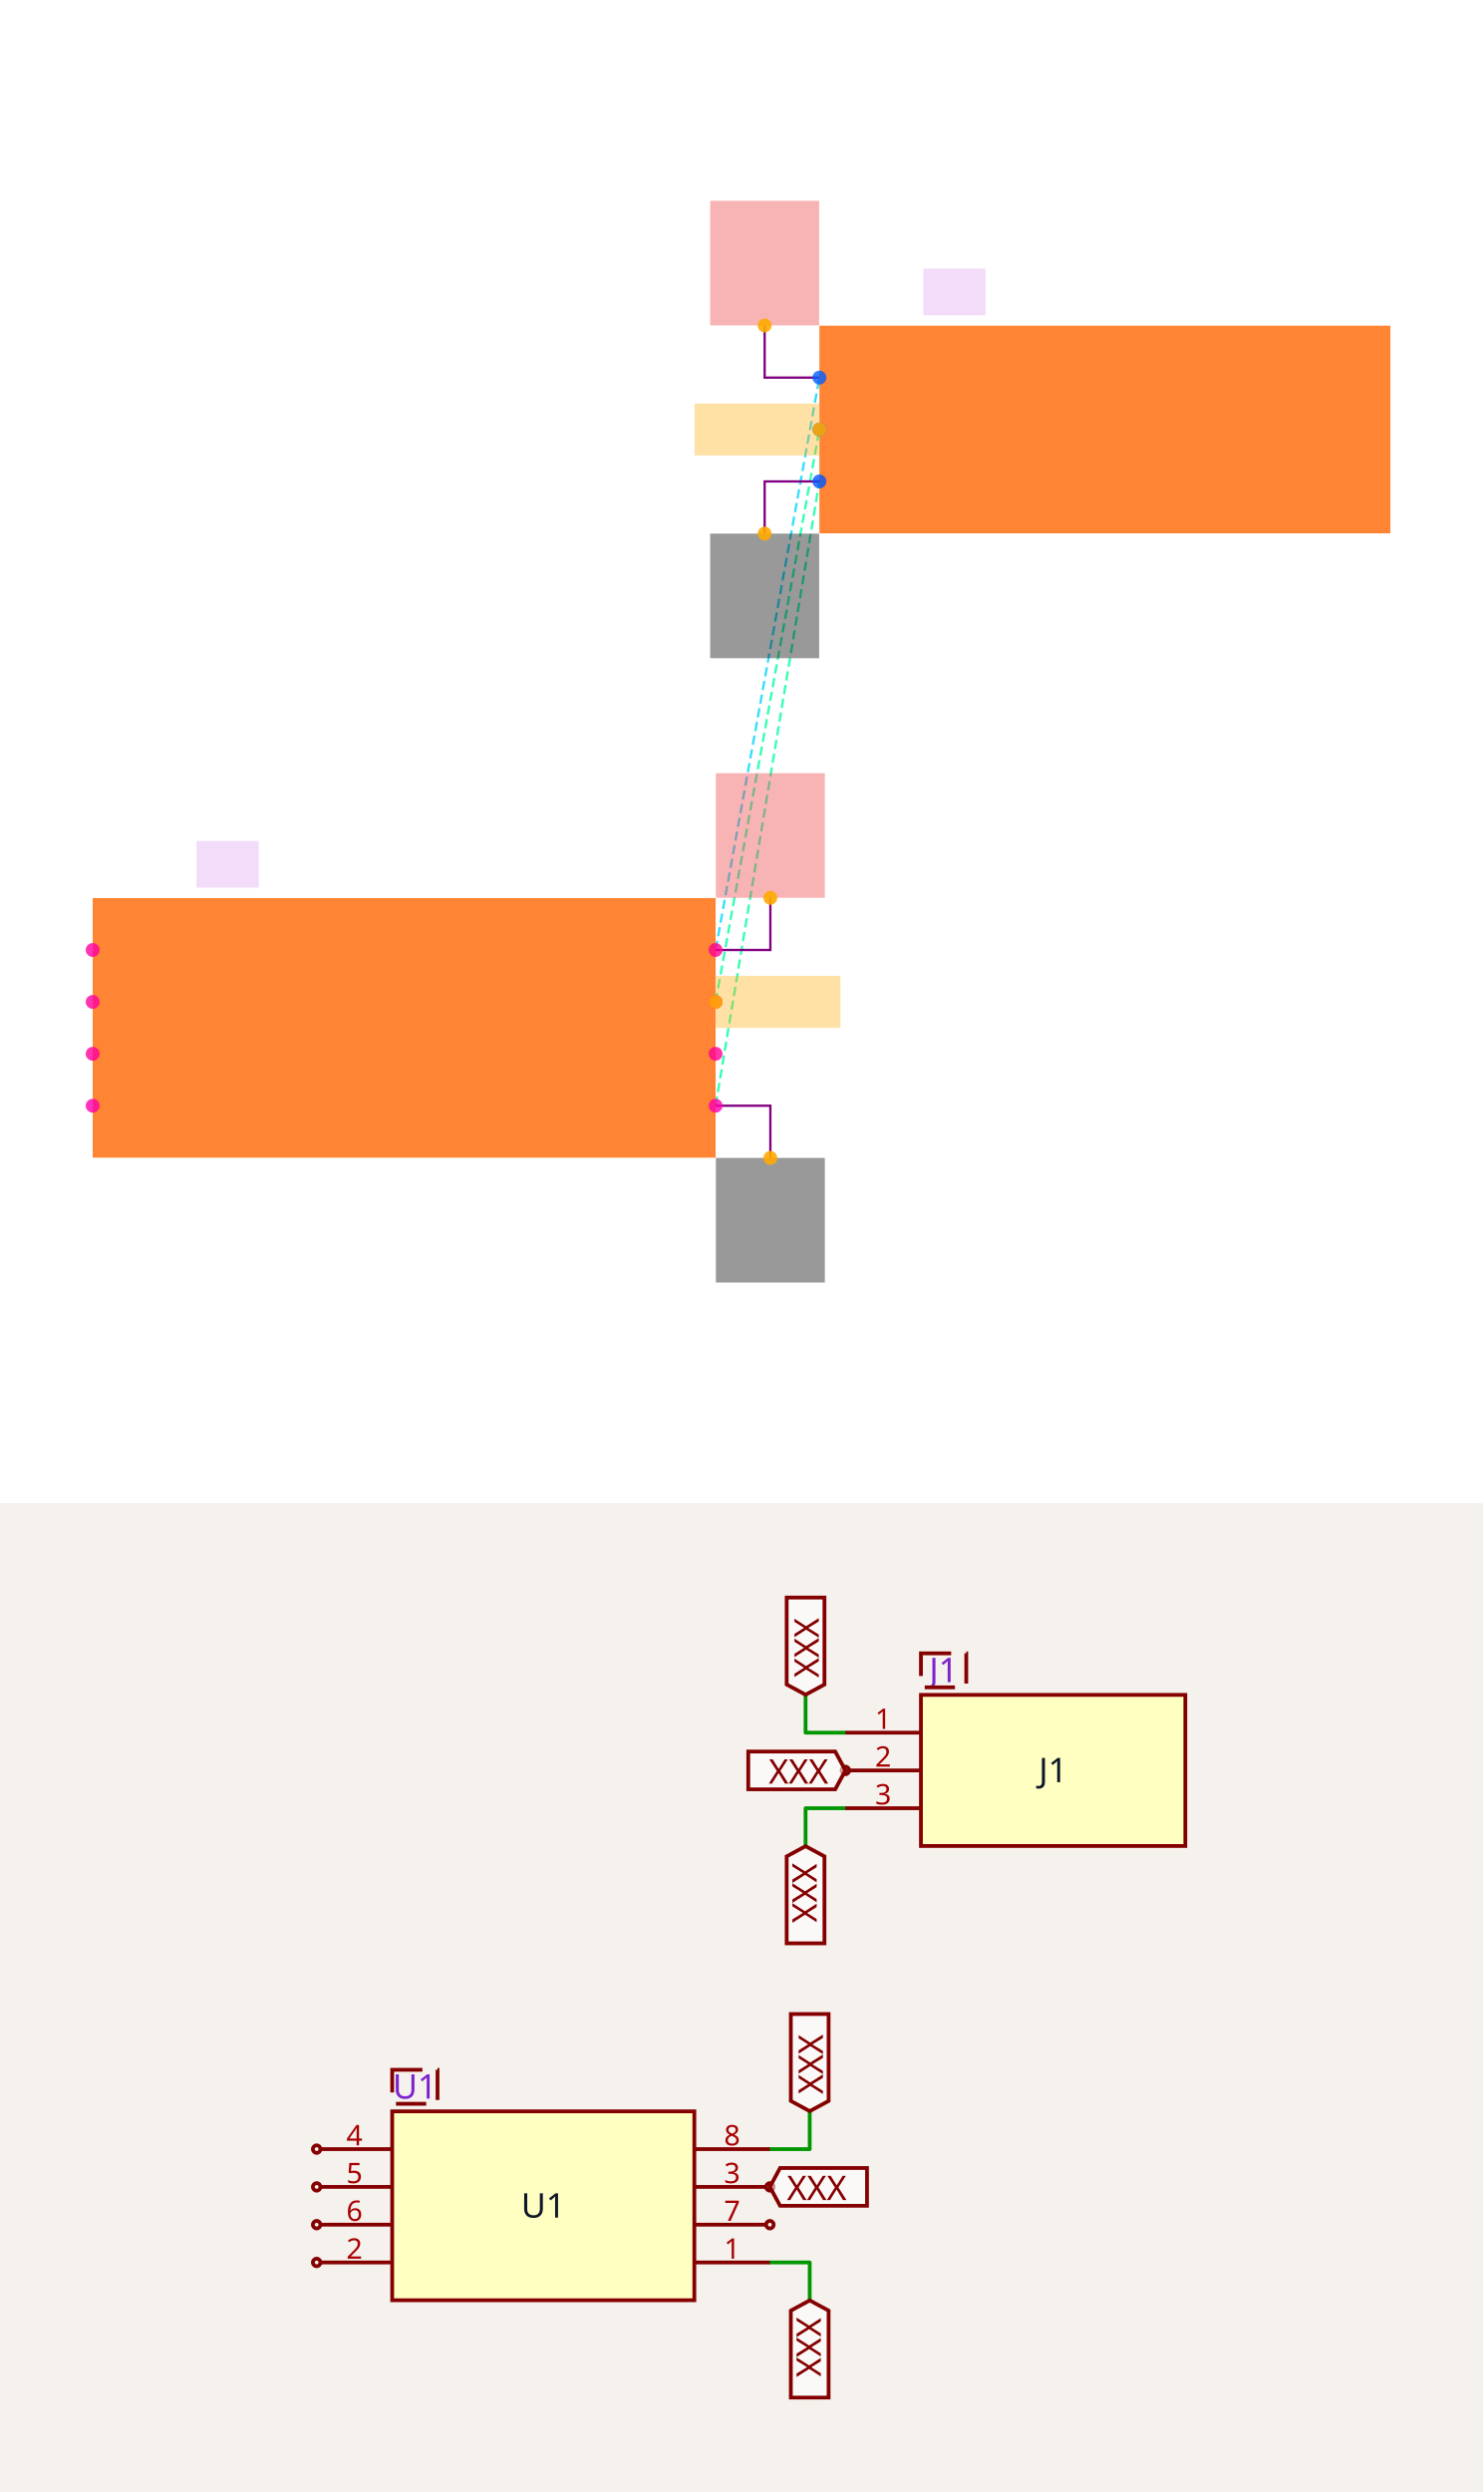
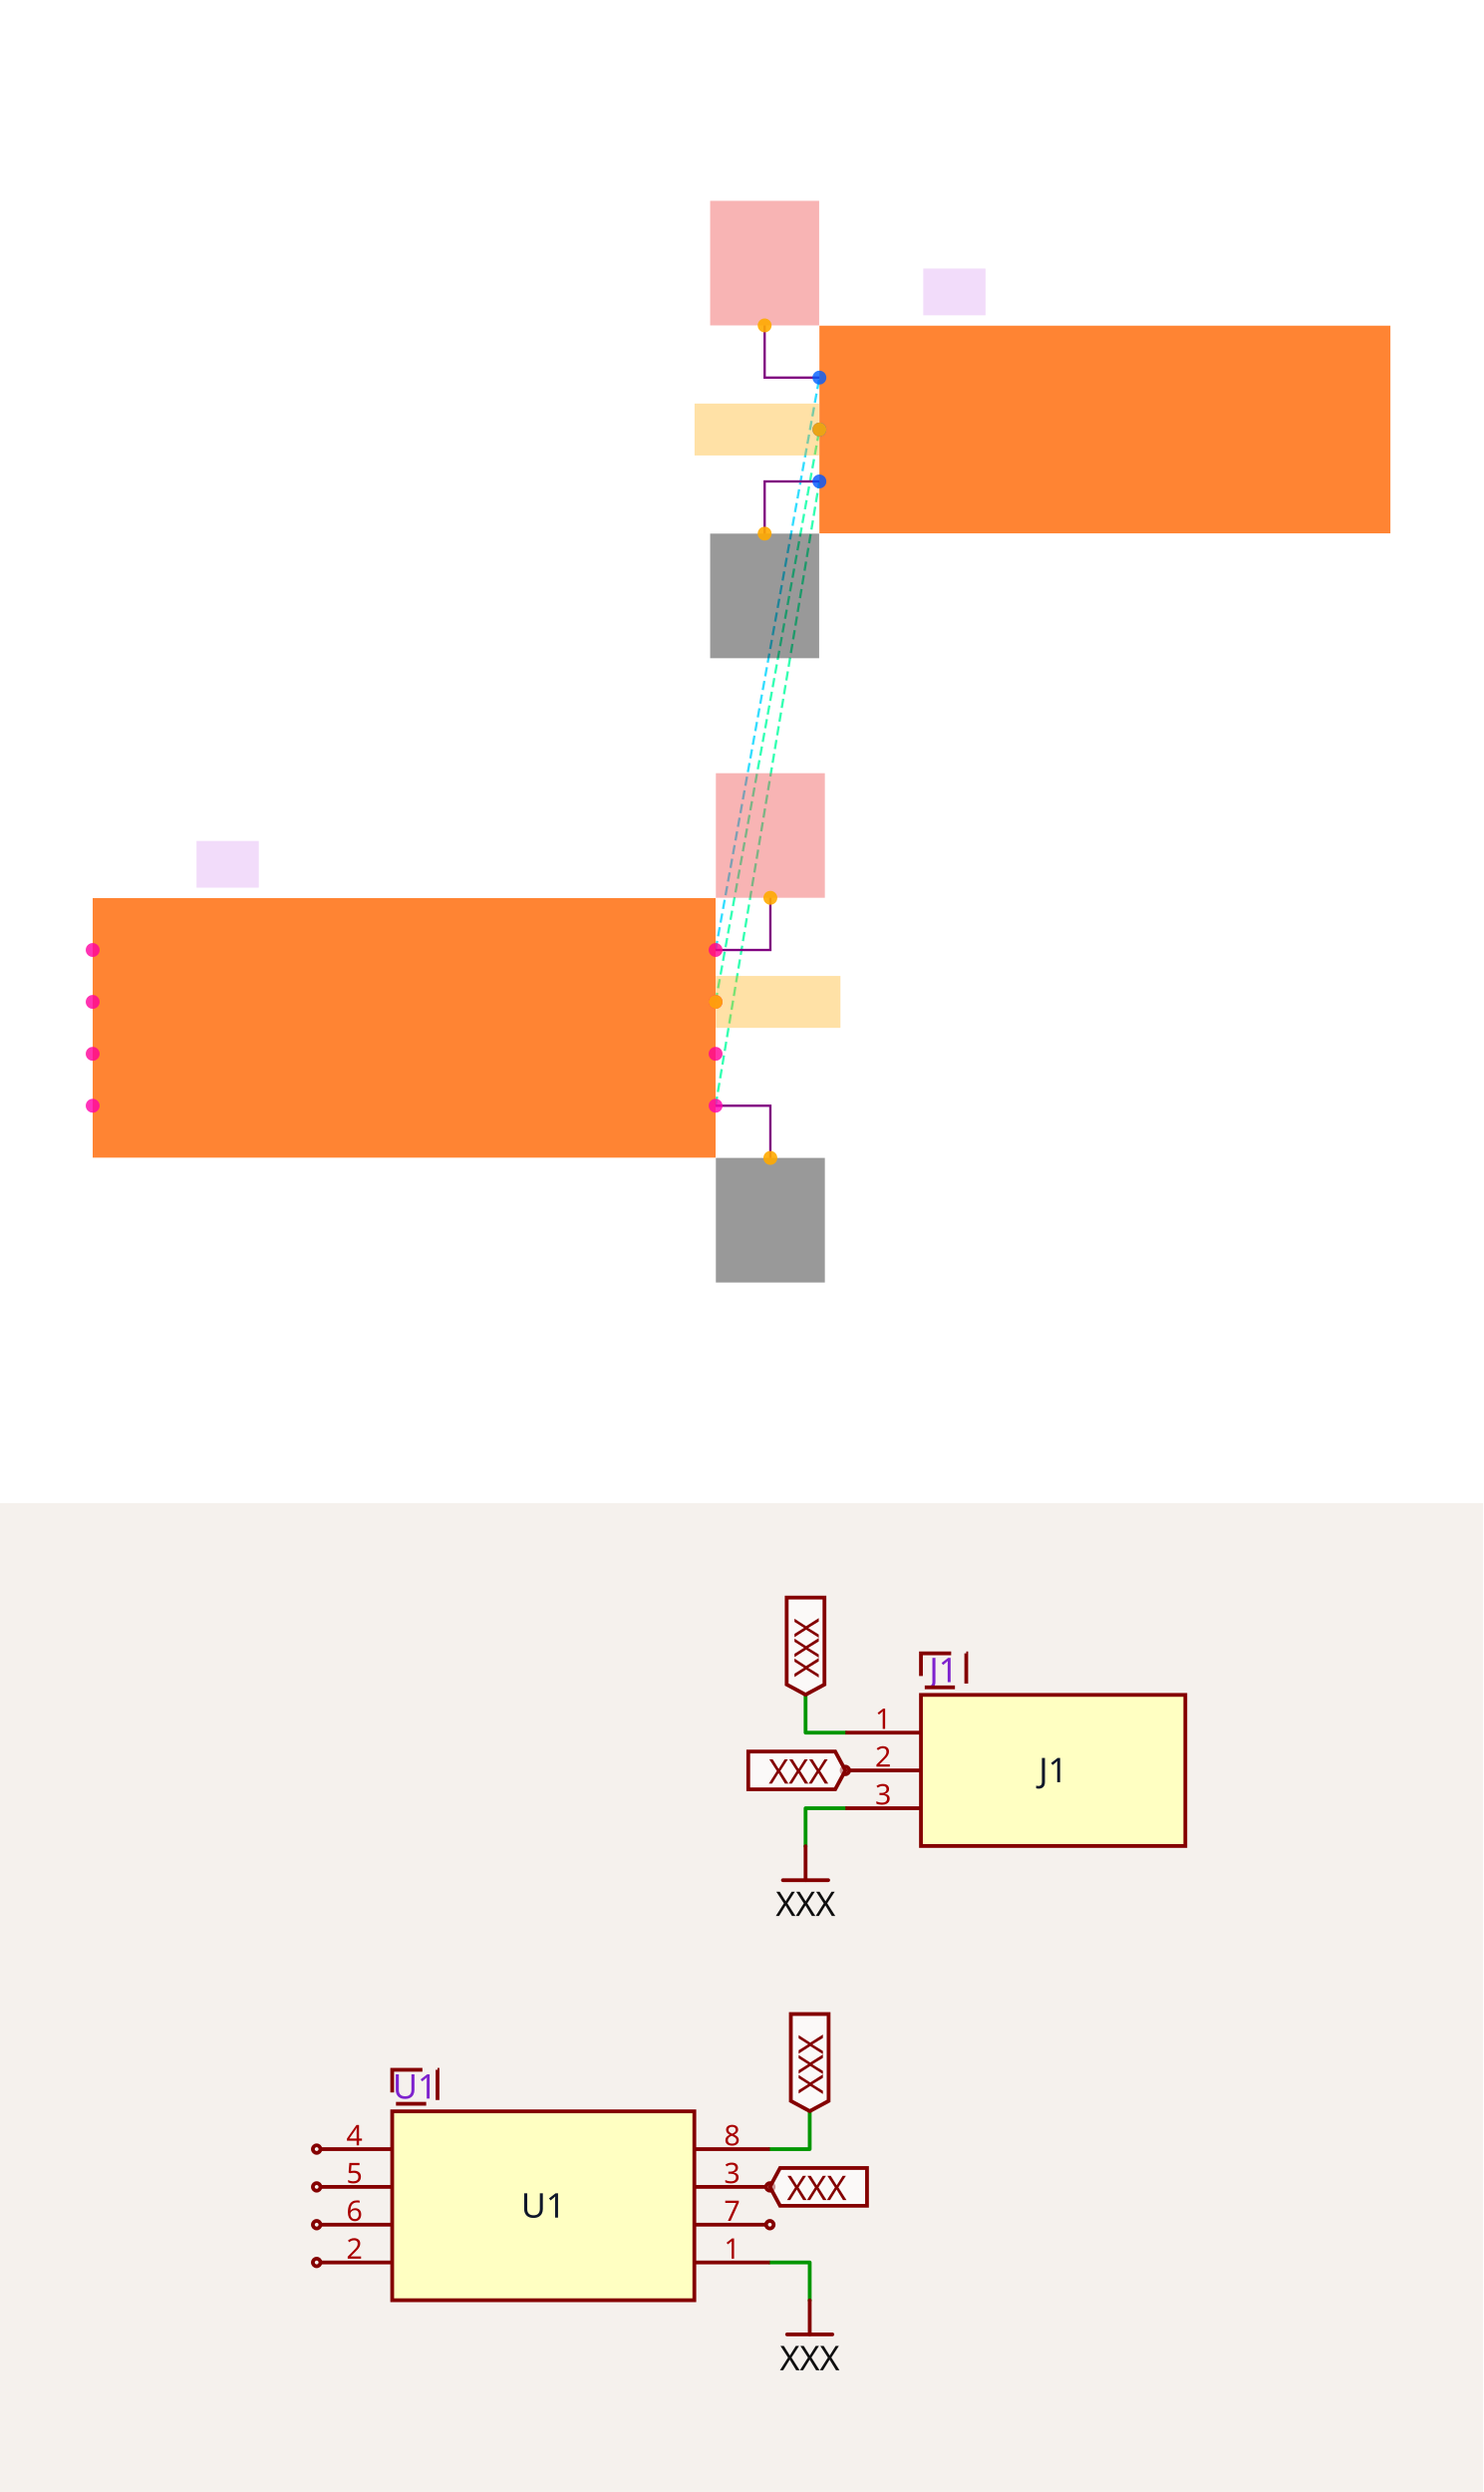
<svg xmlns="http://www.w3.org/2000/svg" width="1200" height="2016" viewBox="0 0 1200 2016" role="img" aria-label="Solver debug visualization on top and Circuit JSON schematic on the bottom">
  <g transform="translate(0, 0) scale(1.875, 1.875) translate(0, 0)">
    <rect width="100%" height="100%" fill="white" />
    <g>
      <polyline data-points="1.2000000000000002,-0.30000000000000004 1.6,2.1049999999999995" data-type="line" data-label="" points="308.8,477.08 353.6,207.72" fill="none" stroke="hsl(157, 100%, 50%, 0.8)" stroke-width="1px" stroke-dasharray="4 2" />
    </g>
    <g>
      <polyline data-points="1.2000000000000002,0.09999999999999998 1.6,2.3049999999999997" data-type="line" data-label="" points="308.8,432.28 353.6,185.32" fill="none" stroke="hsl(158, 100%, 50%, 0.8)" stroke-width="1px" stroke-dasharray="4 2" />
    </g>
    <g>
      <polyline data-points="1.2000000000000002,0.30000000000000004 1.6,2.505" data-type="line" data-label="" points="308.8,409.88 353.6,162.92" fill="none" stroke="hsl(190, 100%, 50%, 0.8)" stroke-width="1px" stroke-dasharray="4 2" />
    </g>
    <g>
      <polyline data-points="1.2000000000000002,-0.30000000000000004 1.411,-0.30000000000000004 1.411,-0.5010000000000001" data-type="line" data-label="" points="308.8,477.08 332.432,477.08 332.432,499.592" fill="none" stroke="purple" stroke-width="1px" />
    </g>
    <g>
      <polyline data-points="1.6,2.1049999999999995 1.3890000000000002,2.1049999999999995 1.3890000000000002,1.9039999999999997" data-type="line" data-label="" points="353.6,207.72 329.968,207.72 329.968,230.232" fill="none" stroke="purple" stroke-width="1px" />
    </g>
    <g>
      <polyline data-points="1.2000000000000002,0.30000000000000004 1.411,0.30000000000000004 1.411,0.5010000000000001" data-type="line" data-label="" points="308.8,409.88 332.432,409.88 332.432,387.368" fill="none" stroke="purple" stroke-width="1px" />
    </g>
    <g>
      <polyline data-points="1.6,2.505 1.3890000000000002,2.505 1.3890000000000002,2.706" data-type="line" data-label="" points="353.6,162.92 329.968,162.92 329.968,140.408" fill="none" stroke="purple" stroke-width="1px" />
    </g>
    <g>
      <rect data-type="rect" data-label="schematic_component_0" data-x="0" data-y="0" x="40" y="387.48" width="268.8" height="112" fill="hsl(24, 100%, 50%, 0.8)" stroke="black" stroke-width="0.009" />
    </g>
    <g>
      <rect data-type="rect" data-label="schematic_component_1" data-x="2.7" data-y="2.3049999999999997" x="353.6" y="140.52" width="246.4" height="89.6" fill="hsl(24, 100%, 50%, 0.8)" stroke="black" stroke-width="0.009" />
    </g>
    <g>
      <rect data-type="rect" data-label="U1" data-x="-0.68" data-y="0.63" x="84.8" y="362.84" width="26.88" height="20.16" fill="rgba(160, 0, 220, 0.14)" stroke="black" stroke-width="0.009" />
    </g>
    <g>
      <rect data-type="rect" data-label="J1" data-x="2.12" data-y="2.835" x="398.4" y="115.88" width="26.88" height="20.16" fill="rgba(160, 0, 220, 0.14)" stroke="black" stroke-width="0.009" />
    </g>
    <g>
      <rect data-type="rect" data-label="netId: GND globalConnNetId: connectivity_net0" data-x="1.411" data-y="-0.7410000000000001" x="308.912" y="499.592" width="47.04" height="53.76" fill="#00000066" stroke="#000000" stroke-width="0.009" />
    </g>
    <g>
      <rect data-type="rect" data-label="netId: GND globalConnNetId: connectivity_net0" data-x="1.3890000000000002" data-y="1.6639999999999997" x="306.448" y="230.232" width="47.04" height="53.76" fill="#00000066" stroke="#000000" stroke-width="0.009" />
    </g>
    <g>
      <rect data-type="rect" data-label="netId: OUT globalConnNetId: connectivity_net1" data-x="1.441" data-y="0.09999999999999998" x="308.912" y="421.08" width="53.76" height="22.4" fill="hsl(40, 100%, 50%, 0.35)" stroke="black" stroke-width="0.009" />
    </g>
    <g>
      <rect data-type="rect" data-label="netId: OUT globalConnNetId: connectivity_net1" data-x="1.3590000000000002" data-y="2.3049999999999997" x="299.728" y="174.12" width="53.76" height="22.4" fill="hsl(40, 100%, 50%, 0.35)" stroke="black" stroke-width="0.009" />
    </g>
    <g>
      <rect data-type="rect" data-label="netId: VCC globalConnNetId: connectivity_net2" data-x="1.411" data-y="0.7410000000000001" x="308.912" y="333.608" width="47.04" height="53.76" fill="#ef444466" stroke="#ef4444" stroke-width="0.009" />
    </g>
    <g>
      <rect data-type="rect" data-label="netId: VCC globalConnNetId: connectivity_net2" data-x="1.3890000000000002" data-y="2.9459999999999997" x="306.448" y="86.648" width="47.04" height="53.76" fill="#ef444466" stroke="#ef4444" stroke-width="0.009" />
    </g>
    <g>
      <circle data-type="point" data-label="U1.1 x+" data-x="1.2000000000000002" data-y="-0.30000000000000004" cx="308.8" cy="477.08" r="3" fill="hsl(319, 100%, 50%, 0.8)" />
    </g>
    <g>
      <circle data-type="point" data-label="U1.2 x-" data-x="-1.2000000000000002" data-y="-0.30000000000000004" cx="40" cy="477.08" r="3" fill="hsl(320, 100%, 50%, 0.8)" />
    </g>
    <g>
      <circle data-type="point" data-label="U1.3 x+" data-x="1.2000000000000002" data-y="0.09999999999999998" cx="308.8" cy="432.28" r="3" fill="hsl(321, 100%, 50%, 0.8)" />
    </g>
    <g>
      <circle data-type="point" data-label="U1.4 x-" data-x="-1.2000000000000002" data-y="0.30000000000000004" cx="40" cy="409.88" r="3" fill="hsl(322, 100%, 50%, 0.8)" />
    </g>
    <g>
      <circle data-type="point" data-label="U1.5 x-" data-x="-1.2000000000000002" data-y="0.10000000000000003" cx="40" cy="432.28" r="3" fill="hsl(323, 100%, 50%, 0.8)" />
    </g>
    <g>
      <circle data-type="point" data-label="U1.6 x-" data-x="-1.2000000000000002" data-y="-0.09999999999999998" cx="40" cy="454.68" r="3" fill="hsl(324, 100%, 50%, 0.8)" />
    </g>
    <g>
      <circle data-type="point" data-label="U1.7 x+" data-x="1.2000000000000002" data-y="-0.10000000000000003" cx="308.8" cy="454.68" r="3" fill="hsl(325, 100%, 50%, 0.8)" />
    </g>
    <g>
      <circle data-type="point" data-label="U1.8 x+" data-x="1.2000000000000002" data-y="0.30000000000000004" cx="308.8" cy="409.88" r="3" fill="hsl(326, 100%, 50%, 0.8)" />
    </g>
    <g>
      <circle data-type="point" data-label="J1.1 x-" data-x="1.6" data-y="2.505" cx="353.6" cy="162.92" r="3" fill="hsl(218, 100%, 50%, 0.8)" />
    </g>
    <g>
      <circle data-type="point" data-label="J1.2 x-" data-x="1.6" data-y="2.3049999999999997" cx="353.6" cy="185.32" r="3" fill="hsl(219, 100%, 50%, 0.8)" />
    </g>
    <g>
      <circle data-type="point" data-label="J1.3 x-" data-x="1.6" data-y="2.1049999999999995" cx="353.6" cy="207.72" r="3" fill="hsl(220, 100%, 50%, 0.8)" />
    </g>
    <g>
      <circle data-type="point" data-label="anchorPoint orientation: y-" data-x="1.411" data-y="-0.5010000000000001" cx="332.432" cy="499.592" r="3" fill="hsl(40, 100%, 50%, 0.9)" />
    </g>
    <g>
      <circle data-type="point" data-label="anchorPoint orientation: y-" data-x="1.3890000000000002" data-y="1.9039999999999997" cx="329.968" cy="230.232" r="3" fill="hsl(40, 100%, 50%, 0.9)" />
    </g>
    <g>
      <circle data-type="point" data-label="anchorPoint orientation: x+" data-x="1.2000000000000002" data-y="0.09999999999999998" cx="308.8" cy="432.28" r="3" fill="hsl(40, 100%, 50%, 0.9)" />
    </g>
    <g>
      <circle data-type="point" data-label="anchorPoint orientation: x-" data-x="1.6" data-y="2.3049999999999997" cx="353.6" cy="185.32" r="3" fill="hsl(40, 100%, 50%, 0.9)" />
    </g>
    <g>
      <circle data-type="point" data-label="anchorPoint orientation: y+" data-x="1.411" data-y="0.5010000000000001" cx="332.432" cy="387.368" r="3" fill="hsl(40, 100%, 50%, 0.9)" />
    </g>
    <g>
      <circle data-type="point" data-label="anchorPoint orientation: y+" data-x="1.3890000000000002" data-y="2.706" cx="329.968" cy="140.408" r="3" fill="hsl(40, 100%, 50%, 0.9)" />
    </g>
    <g id="crosshair" style="display: none">
      <line id="crosshair-h" y1="0" y2="640" stroke="#666" stroke-width="0.5" />
      <line id="crosshair-v" x1="0" x2="640" stroke="#666" stroke-width="0.5" />
      <text id="coordinates" font-family="monospace" font-size="12" fill="#666" />
    </g>
  </g>
  <g transform="translate(0, 1216)">
    <style>
              .boundary { fill: rgb(245, 241, 237); }
              .schematic-boundary { fill: none; stroke: #fff; }
              .component { fill: none; stroke: rgb(132, 0, 0); }
              .chip { fill: rgb(255, 255, 194); stroke: rgb(132, 0, 0); }
              .component-pin { fill: none; stroke: rgb(132, 0, 0); }
              .text { font-family: sans-serif; fill: rgb(0, 150, 0); }
              .pin-number { fill: rgb(169, 0, 0); }
              .port-label { fill: rgb(0, 100, 100); }
              .component-name { fill: rgb(0, 100, 100); }

            </style>
    <rect class="boundary" x="0" y="0" width="1200" height="800" />
    <g class="trace sch-trace" data-layer="base" data-circuit-json-type="schematic_trace" data-schematic-trace-id="schematic_trace_0__stack1">
      <path d="M 622.919 614.294 L 655.159 614.294 L 655.159 645.006" class="trace-invisible-hover-outline sch-trace-hitbox" stroke="rgb(0, 150, 0)" fill="none" stroke-width="24.447px" stroke-linecap="round" opacity="0" stroke-linejoin="round" />
      <path class="sch-trace-path" d="M 622.919 614.294 L 655.159 614.294 L 655.159 645.006" stroke="rgb(0, 150, 0)" fill="none" stroke-width="3.056px" stroke-linecap="round" stroke-linejoin="round" />
    </g>
    <g class="trace sch-trace" data-layer="base" data-circuit-json-type="schematic_trace" data-schematic-trace-id="schematic_trace_1__stack1">
      <path d="M 684.037 246.824 L 651.797 246.824 L 651.797 277.535" class="trace-invisible-hover-outline sch-trace-hitbox" stroke="rgb(0, 150, 0)" fill="none" stroke-width="24.447px" stroke-linecap="round" opacity="0" stroke-linejoin="round" />
      <path class="sch-trace-path" d="M 684.037 246.824 L 651.797 246.824 L 651.797 277.535" stroke="rgb(0, 150, 0)" fill="none" stroke-width="3.056px" stroke-linecap="round" stroke-linejoin="round" />
    </g>
    <g class="trace sch-trace" data-layer="base" data-circuit-json-type="schematic_trace" data-schematic-trace-id="schematic_trace_2__stack1">
      <path d="M 622.919 522.617 L 655.159 522.617 L 655.159 491.906" class="trace-invisible-hover-outline sch-trace-hitbox" stroke="rgb(0, 150, 0)" fill="none" stroke-width="24.447px" stroke-linecap="round" opacity="0" stroke-linejoin="round" />
      <path class="sch-trace-path" d="M 622.919 522.617 L 655.159 522.617 L 655.159 491.906" stroke="rgb(0, 150, 0)" fill="none" stroke-width="3.056px" stroke-linecap="round" stroke-linejoin="round" />
    </g>
    <g class="trace sch-trace" data-layer="base" data-circuit-json-type="schematic_trace" data-schematic-trace-id="schematic_trace_3__stack1">
      <path d="M 684.037 185.706 L 651.797 185.706 L 651.797 154.994" class="trace-invisible-hover-outline sch-trace-hitbox" stroke="rgb(0, 150, 0)" fill="none" stroke-width="24.447px" stroke-linecap="round" opacity="0" stroke-linejoin="round" />
      <path class="sch-trace-path" d="M 684.037 185.706 L 651.797 185.706 L 651.797 154.994" stroke="rgb(0, 150, 0)" fill="none" stroke-width="3.056px" stroke-linecap="round" stroke-linejoin="round" />
    </g>
    <g class="trace-overlays sch-trace-overlays" data-layer="overlay" data-circuit-json-type="schematic_trace" data-schematic-trace-id="schematic_trace_0__stack1" />
    <g class="trace-overlays sch-trace-overlays" data-layer="overlay" data-circuit-json-type="schematic_trace" data-schematic-trace-id="schematic_trace_1__stack1" />
    <g class="trace-overlays sch-trace-overlays" data-layer="overlay" data-circuit-json-type="schematic_trace" data-schematic-trace-id="schematic_trace_2__stack1" />
    <g class="trace-overlays sch-trace-overlays" data-layer="overlay" data-circuit-json-type="schematic_trace" data-schematic-trace-id="schematic_trace_3__stack1" />
    <g class="sch-component" data-circuit-json-type="schematic_component" data-schematic-component-id="schematic_component_0__stack1">
      <rect class="component chip sch-component-body" x="317.331" y="492.059" width="244.471" height="152.794" stroke-width="3.056px" fill="rgb(255, 255, 194)" stroke="rgb(132, 0, 0)" />
      <rect class="component-overlay sch-component-overlay" x="317.331" y="492.059" width="244.471" height="152.794" fill="transparent" />
      <text class="sch-text" x="439.566" y="568.456" fill="#0f172a" text-anchor="middle" dominant-baseline="middle" font-family="sans-serif" font-size="27.503px" transform="rotate(0, 439.5661, 568.4556)">U1</text>
      <line class="component-pin sch-component-pin sch-port-line" x1="561.801" y1="614.294" x2="622.919" y2="614.294" stroke-width="3.056px" />
      <g class="sch-port" data-schematic-port-id="source_port_0_0__stack1">
        <rect x="619.863" y="611.238" width="6.112" height="6.112" opacity="0" />
      </g>
      <text class="pin-number sch-pin-number" x="592.36" y="611.238" style="font-family: sans-serif;" fill="rgb(169, 0, 0)" text-anchor="middle" dominant-baseline="auto" font-size="22.919px" transform="">1</text>
      <line class="component-pin sch-component-pin sch-port-line" x1="317.331" y1="614.294" x2="259.269" y2="614.294" stroke-width="3.056px" />
      <g class="sch-port" data-schematic-port-id="source_port_0_1__stack1">
        <circle class="component-pin sch-component-pin sch-port-terminal" cx="256.213" cy="614.294" r="3.056" stroke-width="3.056px" />
        <rect x="253.157" y="611.238" width="6.112" height="6.112" opacity="0" />
      </g>
      <text class="pin-number sch-pin-number" x="286.772" y="611.238" style="font-family: sans-serif;" fill="rgb(169, 0, 0)" text-anchor="middle" dominant-baseline="auto" font-size="22.919px" transform="">2</text>
      <line class="component-pin sch-component-pin sch-port-line" x1="561.801" y1="553.176" x2="619.863" y2="553.176" stroke-width="3.056px" />
      <g class="sch-port" data-schematic-port-id="source_port_0_2__stack1">
        <circle class="component-pin sch-component-pin sch-port-terminal" cx="622.919" cy="553.176" r="3.056" stroke-width="3.056px" />
        <rect x="619.863" y="550.12" width="6.112" height="6.112" opacity="0" />
      </g>
      <text class="pin-number sch-pin-number" x="592.36" y="550.12" style="font-family: sans-serif;" fill="rgb(169, 0, 0)" text-anchor="middle" dominant-baseline="auto" font-size="22.919px" transform="">3</text>
      <line class="component-pin sch-component-pin sch-port-line" x1="317.331" y1="522.617" x2="259.269" y2="522.617" stroke-width="3.056px" />
      <g class="sch-port" data-schematic-port-id="source_port_0_3__stack1">
        <circle class="component-pin sch-component-pin sch-port-terminal" cx="256.213" cy="522.617" r="3.056" stroke-width="3.056px" />
        <rect x="253.157" y="519.561" width="6.112" height="6.112" opacity="0" />
      </g>
      <text class="pin-number sch-pin-number" x="286.772" y="519.561" style="font-family: sans-serif;" fill="rgb(169, 0, 0)" text-anchor="middle" dominant-baseline="auto" font-size="22.919px" transform="">4</text>
      <line class="component-pin sch-component-pin sch-port-line" x1="317.331" y1="553.176" x2="259.269" y2="553.176" stroke-width="3.056px" />
      <g class="sch-port" data-schematic-port-id="source_port_0_4__stack1">
        <circle class="component-pin sch-component-pin sch-port-terminal" cx="256.213" cy="553.176" r="3.056" stroke-width="3.056px" />
        <rect x="253.157" y="550.12" width="6.112" height="6.112" opacity="0" />
      </g>
      <text class="pin-number sch-pin-number" x="286.772" y="550.12" style="font-family: sans-serif;" fill="rgb(169, 0, 0)" text-anchor="middle" dominant-baseline="auto" font-size="22.919px" transform="">5</text>
      <line class="component-pin sch-component-pin sch-port-line" x1="317.331" y1="583.735" x2="259.269" y2="583.735" stroke-width="3.056px" />
      <g class="sch-port" data-schematic-port-id="source_port_0_5__stack1">
        <circle class="component-pin sch-component-pin sch-port-terminal" cx="256.213" cy="583.735" r="3.056" stroke-width="3.056px" />
        <rect x="253.157" y="580.679" width="6.112" height="6.112" opacity="0" />
      </g>
      <text class="pin-number sch-pin-number" x="286.772" y="580.679" style="font-family: sans-serif;" fill="rgb(169, 0, 0)" text-anchor="middle" dominant-baseline="auto" font-size="22.919px" transform="">6</text>
      <line class="component-pin sch-component-pin sch-port-line" x1="561.801" y1="583.735" x2="619.863" y2="583.735" stroke-width="3.056px" />
      <g class="sch-port" data-schematic-port-id="source_port_0_6__stack1">
        <circle class="component-pin sch-component-pin sch-port-terminal" cx="622.919" cy="583.735" r="3.056" stroke-width="3.056px" />
        <rect x="619.863" y="580.679" width="6.112" height="6.112" opacity="0" />
      </g>
      <text class="pin-number sch-pin-number" x="592.36" y="580.679" style="font-family: sans-serif;" fill="rgb(169, 0, 0)" text-anchor="middle" dominant-baseline="auto" font-size="22.919px" transform="">7</text>
      <line class="component-pin sch-component-pin sch-port-line" x1="561.801" y1="522.617" x2="622.919" y2="522.617" stroke-width="3.056px" />
      <g class="sch-port" data-schematic-port-id="source_port_0_7__stack1">
        <rect x="619.863" y="519.561" width="6.112" height="6.112" opacity="0" />
      </g>
      <text class="pin-number sch-pin-number" x="592.36" y="519.561" style="font-family: sans-serif;" fill="rgb(169, 0, 0)" text-anchor="middle" dominant-baseline="auto" font-size="22.919px" transform="">8</text>
    </g>
    <g class="sch-component" data-circuit-json-type="schematic_component" data-schematic-component-id="schematic_component_1__stack1">
      <rect class="component chip sch-component-body" x="745.155" y="155.147" width="213.912" height="122.235" stroke-width="3.056px" fill="rgb(255, 255, 194)" stroke="rgb(132, 0, 0)" />
      <rect class="component-overlay sch-component-overlay" x="745.155" y="155.147" width="213.912" height="122.235" fill="transparent" />
      <text class="sch-text" x="852.11" y="216.265" fill="#0f172a" text-anchor="middle" dominant-baseline="middle" font-family="sans-serif" font-size="27.503px" transform="rotate(0, 852.1105, 216.2649)">J1</text>
      <line class="component-pin sch-component-pin sch-port-line" x1="745.155" y1="185.706" x2="684.037" y2="185.706" stroke-width="3.056px" />
      <g class="sch-port" data-schematic-port-id="source_port_1_0__stack1">
        <rect x="680.981" y="182.65" width="6.112" height="6.112" opacity="0" />
      </g>
      <text class="pin-number sch-pin-number" x="714.596" y="182.65" style="font-family: sans-serif;" fill="rgb(169, 0, 0)" text-anchor="middle" dominant-baseline="auto" font-size="22.919px" transform="">1</text>
      <line class="component-pin sch-component-pin sch-port-line" x1="745.155" y1="216.265" x2="687.093" y2="216.265" stroke-width="3.056px" />
      <g class="sch-port" data-schematic-port-id="source_port_1_1__stack1">
        <circle class="component-pin sch-component-pin sch-port-terminal" cx="684.037" cy="216.265" r="3.056" stroke-width="3.056px" />
        <rect x="680.981" y="213.209" width="6.112" height="6.112" opacity="0" />
      </g>
      <text class="pin-number sch-pin-number" x="714.596" y="213.209" style="font-family: sans-serif;" fill="rgb(169, 0, 0)" text-anchor="middle" dominant-baseline="auto" font-size="22.919px" transform="">2</text>
      <line class="component-pin sch-component-pin sch-port-line" x1="745.155" y1="246.824" x2="684.037" y2="246.824" stroke-width="3.056px" />
      <g class="sch-port" data-schematic-port-id="source_port_1_2__stack1">
        <rect x="680.981" y="243.768" width="6.112" height="6.112" opacity="0" />
      </g>
      <text class="pin-number sch-pin-number" x="714.596" y="243.768" style="font-family: sans-serif;" fill="rgb(169, 0, 0)" text-anchor="middle" dominant-baseline="auto" font-size="22.919px" transform="">3</text>
    </g>
    <g class="schematic-port-hover sch-port-hover" data-schematic-port-id="source_port_0_0__stack1">
      <circle cx="622.919" cy="614.294" r="6.112" fill="red" opacity="0" />
    </g>
    <g class="schematic-port-hover sch-port-hover" data-schematic-port-id="source_port_0_1__stack1">
      <circle cx="256.213" cy="614.294" r="6.112" fill="red" opacity="0" />
    </g>
    <g class="schematic-port-hover sch-port-hover" data-schematic-port-id="source_port_0_2__stack1">
      <circle cx="622.919" cy="553.176" r="6.112" fill="red" opacity="0" />
    </g>
    <g class="schematic-port-hover sch-port-hover" data-schematic-port-id="source_port_0_3__stack1">
      <circle cx="256.213" cy="522.617" r="6.112" fill="red" opacity="0" />
    </g>
    <g class="schematic-port-hover sch-port-hover" data-schematic-port-id="source_port_0_4__stack1">
      <circle cx="256.213" cy="553.176" r="6.112" fill="red" opacity="0" />
    </g>
    <g class="schematic-port-hover sch-port-hover" data-schematic-port-id="source_port_0_5__stack1">
      <circle cx="256.213" cy="583.735" r="6.112" fill="red" opacity="0" />
    </g>
    <g class="schematic-port-hover sch-port-hover" data-schematic-port-id="source_port_0_6__stack1">
      <circle cx="622.919" cy="583.735" r="6.112" fill="red" opacity="0" />
    </g>
    <g class="schematic-port-hover sch-port-hover" data-schematic-port-id="source_port_0_7__stack1">
      <circle cx="622.919" cy="522.617" r="6.112" fill="red" opacity="0" />
    </g>
    <g class="schematic-port-hover sch-port-hover" data-schematic-port-id="source_port_1_0__stack1">
      <circle cx="684.037" cy="185.706" r="6.112" fill="red" opacity="0" />
    </g>
    <g class="schematic-port-hover sch-port-hover" data-schematic-port-id="source_port_1_1__stack1">
      <circle cx="684.037" cy="216.265" r="6.112" fill="red" opacity="0" />
    </g>
    <g class="schematic-port-hover sch-port-hover" data-schematic-port-id="source_port_1_2__stack1">
      <circle cx="684.037" cy="246.824" r="6.112" fill="red" opacity="0" />
    </g>
-     <path class="net-label sch-net-label" data-circuit-json-type="schematic_net_label" data-schematic-net-label-id="schematic_net_label_0__stack1" d="     M 655.159,645.006     L 670.438,653.256     L 670.438,723.603     L 639.879,723.603     L 639.879,653.256     Z   " fill="rgba(255, 255, 255, 0.6)" stroke="rgb(132, 0, 0)" stroke-width="3.056px" />
-     <text class="net-label-text sch-net-label-text" data-circuit-json-type="schematic_net_label" data-schematic-net-label-id="schematic_net_label_0__stack1" x="655.159" y="658.757" fill="rgb(132, 0, 0)" text-anchor="start" dominant-baseline="central" font-family="sans-serif" font-variant-numeric="tabular-nums" font-size="27.503px" transform="rotate(90 655.1587 658.757)">XXX</text>
-     <path class="net-label sch-net-label" data-circuit-json-type="schematic_net_label" data-schematic-net-label-id="schematic_net_label_1__stack1" d="     M 651.797,277.535     L 667.077,285.786     L 667.077,356.133     L 636.518,356.133     L 636.518,285.786     Z   " fill="rgba(255, 255, 255, 0.6)" stroke="rgb(132, 0, 0)" stroke-width="3.056px" />
-     <text class="net-label-text sch-net-label-text" data-circuit-json-type="schematic_net_label" data-schematic-net-label-id="schematic_net_label_1__stack1" x="651.797" y="291.287" fill="rgb(132, 0, 0)" text-anchor="start" dominant-baseline="central" font-family="sans-serif" font-variant-numeric="tabular-nums" font-size="27.503px" transform="rotate(90 651.7972 291.2869)">XXX</text>
+     <rect class="component-overlay sch-component-overlay sch-net-label-overlay" data-circuit-json-type="schematic_net_label" data-schematic-net-label-id="schematic_net_label_0__stack1" x="636.823" y="645.006" width="36.671" height="27.503" fill="transparent" />
+     <path class="sch-net-label-symbol-path" data-circuit-json-type="schematic_net_label" data-schematic-net-label-id="schematic_net_label_0__stack1" d="M 636.823 672.508 L 673.494 672.508" stroke="rgb(132, 0, 0)" fill="none" stroke-width="3.056px" stroke-linecap="round" />
+     <path class="sch-net-label-symbol-path" data-circuit-json-type="schematic_net_label" data-schematic-net-label-id="schematic_net_label_0__stack1" d="M 655.159 672.508 L 655.159 645.006" stroke="rgb(132, 0, 0)" fill="none" stroke-width="3.056px" stroke-linecap="round" />
+     <text class="sch-net-label-symbol-text" data-circuit-json-type="schematic_net_label" data-schematic-net-label-id="schematic_net_label_0__stack1" x="655.159" y="680.148" fill="rgb(15, 15, 15)" font-family="sans-serif" text-anchor="middle" dominant-baseline="hanging" font-size="27.503px">XXX</text>
+     <rect class="component-overlay sch-component-overlay sch-net-label-overlay" data-circuit-json-type="schematic_net_label" data-schematic-net-label-id="schematic_net_label_1__stack1" x="633.462" y="277.535" width="36.671" height="27.503" fill="transparent" />
+     <path class="sch-net-label-symbol-path" data-circuit-json-type="schematic_net_label" data-schematic-net-label-id="schematic_net_label_1__stack1" d="M 633.462 305.038 L 670.133 305.038" stroke="rgb(132, 0, 0)" fill="none" stroke-width="3.056px" stroke-linecap="round" />
+     <path class="sch-net-label-symbol-path" data-circuit-json-type="schematic_net_label" data-schematic-net-label-id="schematic_net_label_1__stack1" d="M 651.797 305.038 L 651.797 277.535" stroke="rgb(132, 0, 0)" fill="none" stroke-width="3.056px" stroke-linecap="round" />
+     <text class="sch-net-label-symbol-text" data-circuit-json-type="schematic_net_label" data-schematic-net-label-id="schematic_net_label_1__stack1" x="651.797" y="312.678" fill="rgb(15, 15, 15)" font-family="sans-serif" text-anchor="middle" dominant-baseline="hanging" font-size="27.503px">XXX</text>
    <path class="net-label sch-net-label" data-circuit-json-type="schematic_net_label" data-schematic-net-label-id="schematic_net_label_2__stack1" d="     M 622.919,553.176     L 631.17,537.897     L 701.516,537.897     L 701.516,568.456     L 631.17,568.456     Z   " fill="rgba(255, 255, 255, 0.6)" stroke="rgb(132, 0, 0)" stroke-width="3.056px" />
    <text class="net-label-text sch-net-label-text" data-circuit-json-type="schematic_net_label" data-schematic-net-label-id="schematic_net_label_2__stack1" x="636.671" y="553.176" fill="rgb(132, 0, 0)" text-anchor="start" dominant-baseline="central" font-family="sans-serif" font-variant-numeric="tabular-nums" font-size="27.503px" transform="">XXX</text>
    <path class="net-label sch-net-label" data-circuit-json-type="schematic_net_label" data-schematic-net-label-id="schematic_net_label_3__stack1" d="     M 684.037,216.265     L 675.786,231.544     L 605.439,231.544     L 605.439,200.986     L 675.786,200.986     Z   " fill="rgba(255, 255, 255, 0.6)" stroke="rgb(132, 0, 0)" stroke-width="3.056px" />
    <text class="net-label-text sch-net-label-text" data-circuit-json-type="schematic_net_label" data-schematic-net-label-id="schematic_net_label_3__stack1" x="670.285" y="216.265" fill="rgb(132, 0, 0)" text-anchor="end" dominant-baseline="central" font-family="sans-serif" font-variant-numeric="tabular-nums" font-size="27.503px" transform="">XXX</text>
    <path class="net-label sch-net-label" data-circuit-json-type="schematic_net_label" data-schematic-net-label-id="schematic_net_label_4__stack1" d="     M 655.159,491.906     L 639.879,483.655     L 639.879,413.308     L 670.438,413.308     L 670.438,483.655     Z   " fill="rgba(255, 255, 255, 0.6)" stroke="rgb(132, 0, 0)" stroke-width="3.056px" />
    <text class="net-label-text sch-net-label-text" data-circuit-json-type="schematic_net_label" data-schematic-net-label-id="schematic_net_label_4__stack1" x="655.159" y="478.154" fill="rgb(132, 0, 0)" text-anchor="start" dominant-baseline="central" font-family="sans-serif" font-variant-numeric="tabular-nums" font-size="27.503px" transform="rotate(-90 655.1587 478.1542)">XXX</text>
    <path class="net-label sch-net-label" data-circuit-json-type="schematic_net_label" data-schematic-net-label-id="schematic_net_label_5__stack1" d="     M 651.797,154.994     L 636.518,146.744     L 636.518,76.397     L 667.077,76.397     L 667.077,146.744     Z   " fill="rgba(255, 255, 255, 0.6)" stroke="rgb(132, 0, 0)" stroke-width="3.056px" />
    <text class="net-label-text sch-net-label-text" data-circuit-json-type="schematic_net_label" data-schematic-net-label-id="schematic_net_label_5__stack1" x="651.797" y="141.243" fill="rgb(132, 0, 0)" text-anchor="start" dominant-baseline="central" font-family="sans-serif" font-variant-numeric="tabular-nums" font-size="27.503px" transform="rotate(-90 651.7972 141.243)">XXX</text>
    <text class="sch-text" x="335.666" y="472.195" fill="#7e22ce" text-anchor="middle" dominant-baseline="middle" font-family="sans-serif" font-size="27.503px" transform="rotate(0, 335.666, 472.1953)">U1</text>
    <text class="sch-text" x="763.49" y="135.284" fill="#7e22ce" text-anchor="middle" dominant-baseline="middle" font-family="sans-serif" font-size="27.503px" transform="rotate(0, 763.4898, 135.284)">J1</text>
    <rect class="schematic-box sch-box" x="317.331" y="458.444" width="36.671" height="27.503" stroke-width="3.056px" stroke="rgb(132, 0, 0)" fill="transparent" stroke-dasharray="24.447 12.224" />
    <rect class="schematic-box sch-box" x="745.155" y="121.533" width="36.671" height="27.503" stroke-width="3.056px" stroke="rgb(132, 0, 0)" fill="transparent" stroke-dasharray="24.447 12.224" />
  </g>
</svg>
